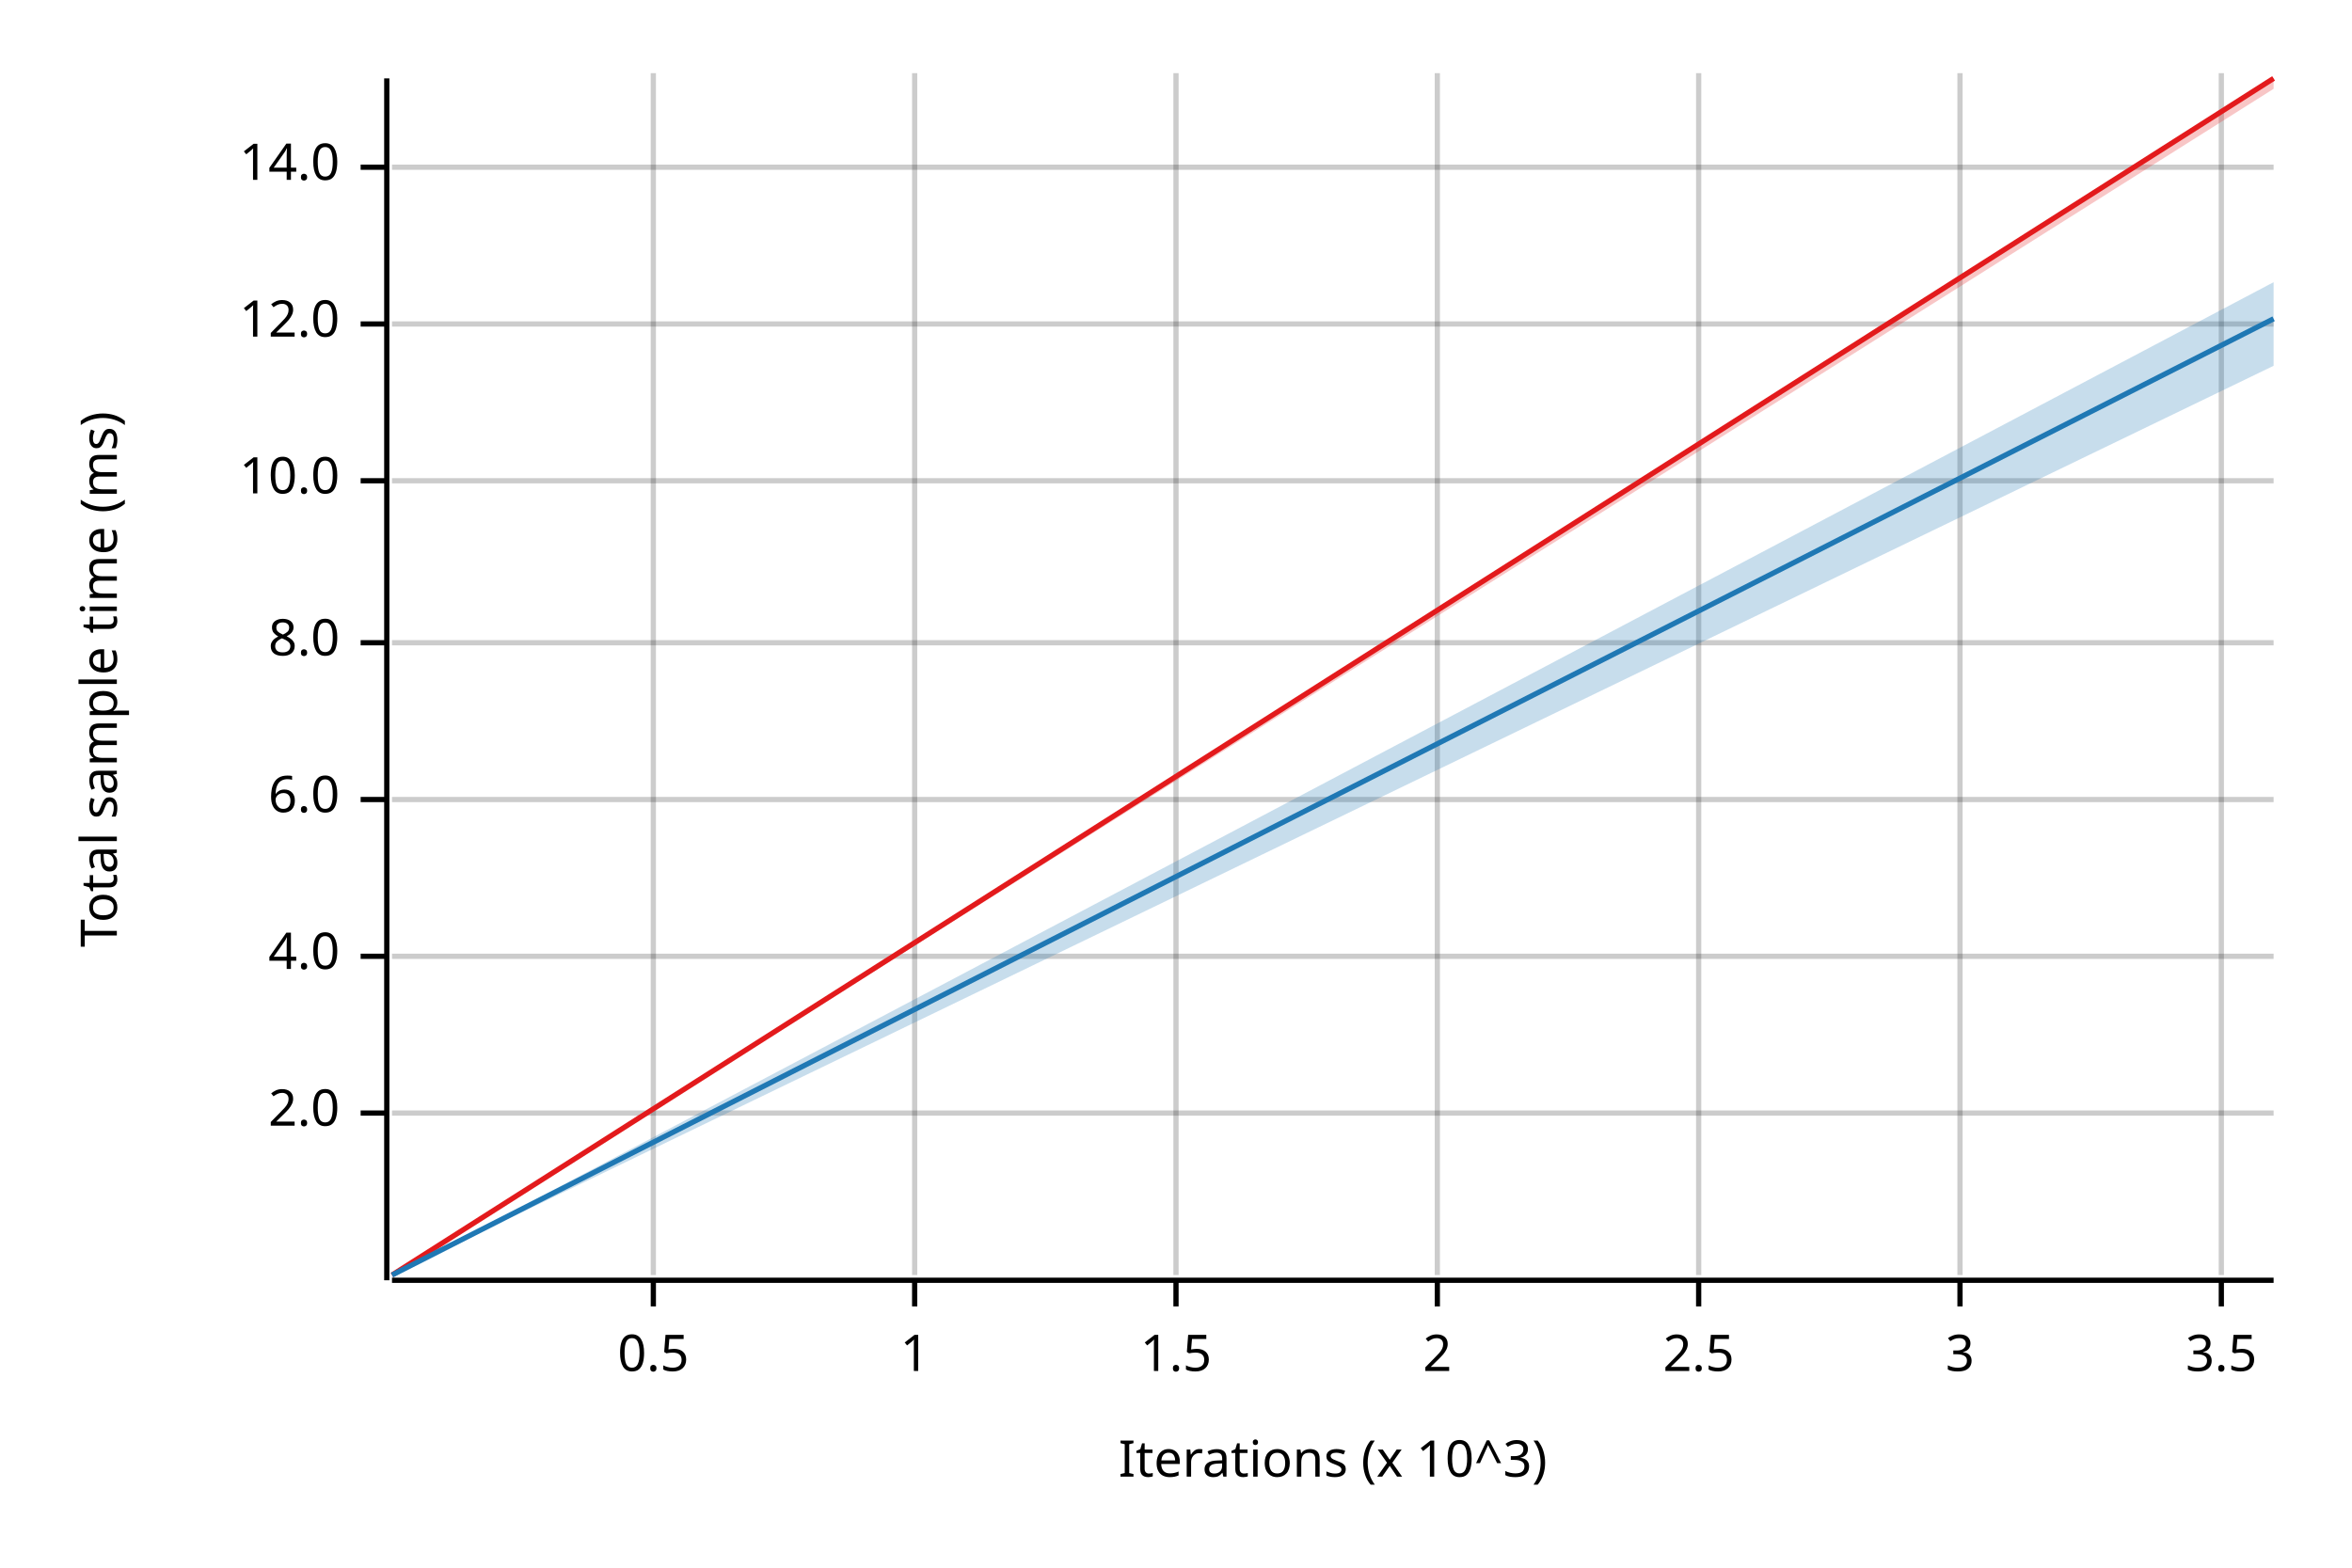
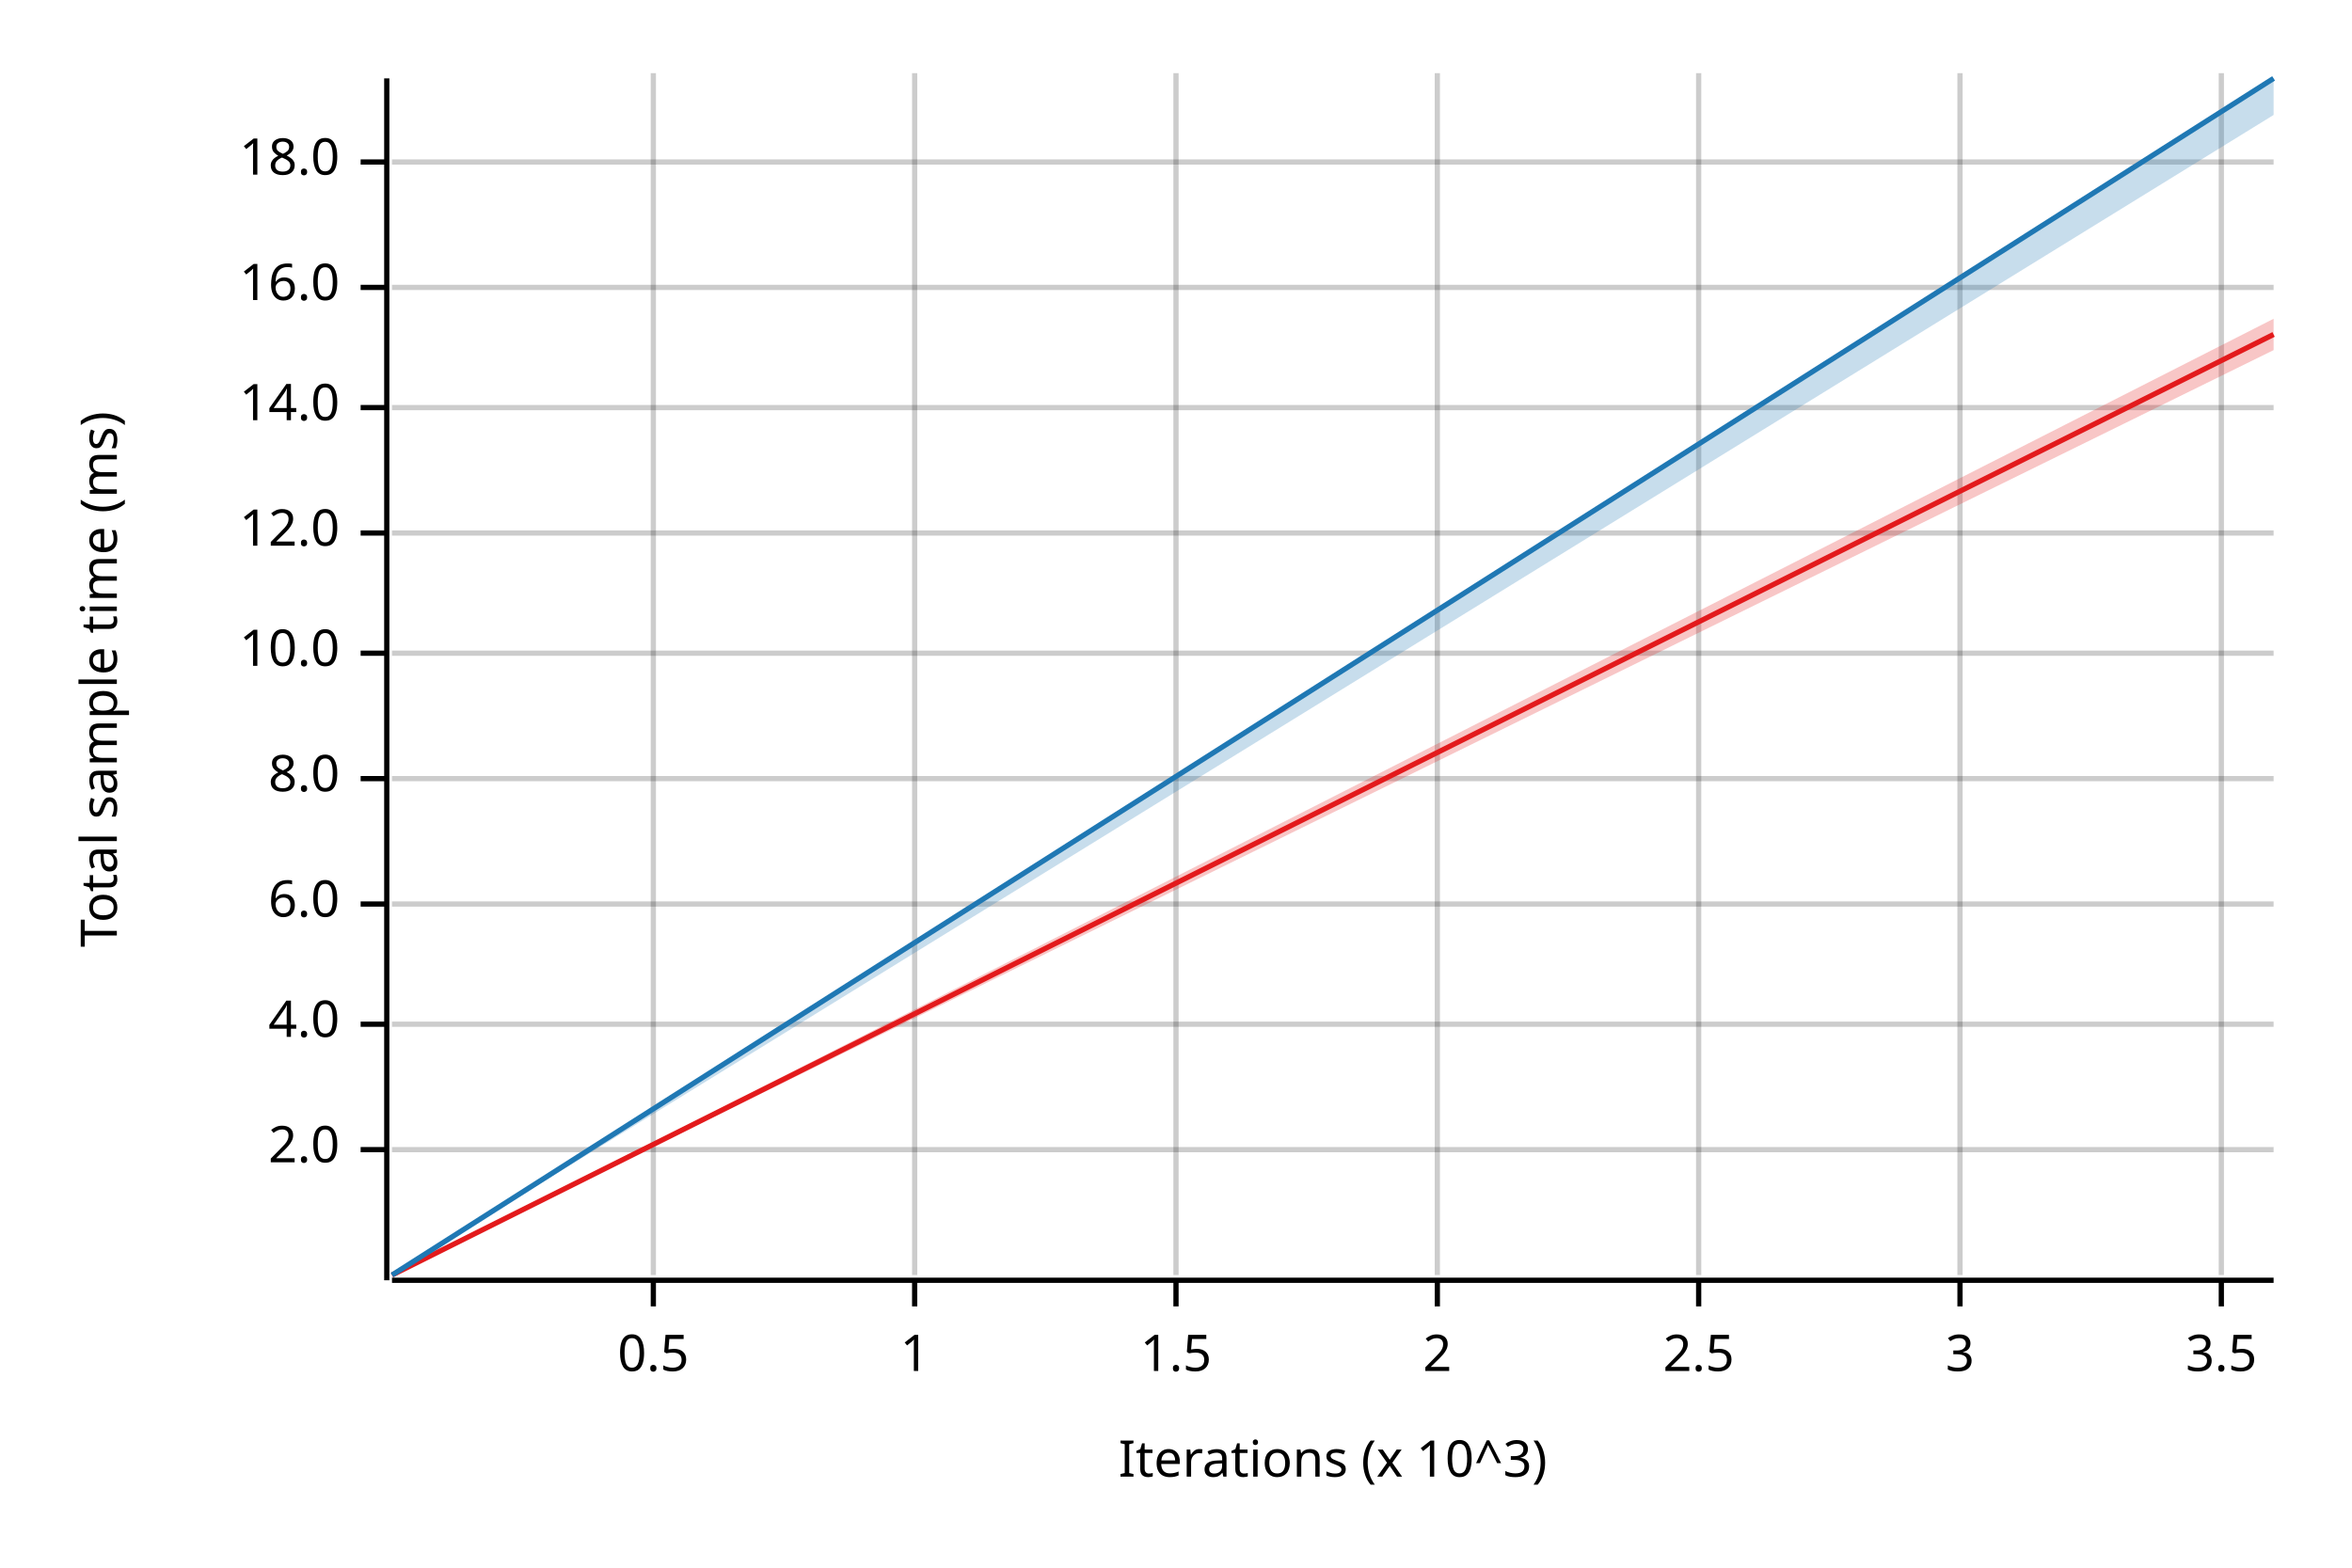
<svg xmlns="http://www.w3.org/2000/svg" width="450" height="300" viewBox="0 0 450 300">
  <text x="15" y="130" dy="0.76em" text-anchor="middle" font-family="sans-serif" font-size="9.677" opacity="1" fill="#000000" transform="rotate(270, 15, 130)">
Total sample time (ms)
</text>
  <text x="255" y="285" dy="-0.5ex" text-anchor="middle" font-family="sans-serif" font-size="9.677" opacity="1" fill="#000000">
Iterations (x 10^3)
</text>
  <line opacity="0.2" stroke="#000000" stroke-width="1" x1="125" y1="244" x2="125" y2="14" />
  <line opacity="0.2" stroke="#000000" stroke-width="1" x1="175" y1="244" x2="175" y2="14" />
  <line opacity="0.2" stroke="#000000" stroke-width="1" x1="225" y1="244" x2="225" y2="14" />
  <line opacity="0.2" stroke="#000000" stroke-width="1" x1="275" y1="244" x2="275" y2="14" />
  <line opacity="0.2" stroke="#000000" stroke-width="1" x1="325" y1="244" x2="325" y2="14" />
  <line opacity="0.2" stroke="#000000" stroke-width="1" x1="375" y1="244" x2="375" y2="14" />
  <line opacity="0.2" stroke="#000000" stroke-width="1" x1="425" y1="244" x2="425" y2="14" />
-   <line opacity="0.2" stroke="#000000" stroke-width="1" x1="75" y1="213" x2="435" y2="213" />
-   <line opacity="0.2" stroke="#000000" stroke-width="1" x1="75" y1="183" x2="435" y2="183" />
-   <line opacity="0.2" stroke="#000000" stroke-width="1" x1="75" y1="153" x2="435" y2="153" />
-   <line opacity="0.2" stroke="#000000" stroke-width="1" x1="75" y1="123" x2="435" y2="123" />
-   <line opacity="0.2" stroke="#000000" stroke-width="1" x1="75" y1="92" x2="435" y2="92" />
-   <line opacity="0.2" stroke="#000000" stroke-width="1" x1="75" y1="62" x2="435" y2="62" />
-   <line opacity="0.2" stroke="#000000" stroke-width="1" x1="75" y1="32" x2="435" y2="32" />
+   <line opacity="0.2" stroke="#000000" stroke-width="1" x1="75" y1="220" x2="435" y2="220" />
+   <line opacity="0.2" stroke="#000000" stroke-width="1" x1="75" y1="196" x2="435" y2="196" />
+   <line opacity="0.2" stroke="#000000" stroke-width="1" x1="75" y1="173" x2="435" y2="173" />
+   <line opacity="0.2" stroke="#000000" stroke-width="1" x1="75" y1="149" x2="435" y2="149" />
+   <line opacity="0.2" stroke="#000000" stroke-width="1" x1="75" y1="125" x2="435" y2="125" />
+   <line opacity="0.2" stroke="#000000" stroke-width="1" x1="75" y1="102" x2="435" y2="102" />
+   <line opacity="0.2" stroke="#000000" stroke-width="1" x1="75" y1="78" x2="435" y2="78" />
+   <line opacity="0.2" stroke="#000000" stroke-width="1" x1="75" y1="55" x2="435" y2="55" />
+   <line opacity="0.2" stroke="#000000" stroke-width="1" x1="75" y1="31" x2="435" y2="31" />
  <polyline fill="none" opacity="1" stroke="#000000" stroke-width="1" points="74,15 74,245 " />
-   <text x="65" y="213" dy="0.5ex" text-anchor="end" font-family="sans-serif" font-size="9.677" opacity="1" fill="#000000">
+   <text x="65" y="220" dy="0.5ex" text-anchor="end" font-family="sans-serif" font-size="9.677" opacity="1" fill="#000000">
2.0
</text>
-   <polyline fill="none" opacity="1" stroke="#000000" stroke-width="1" points="69,213 74,213 " />
-   <text x="65" y="183" dy="0.5ex" text-anchor="end" font-family="sans-serif" font-size="9.677" opacity="1" fill="#000000">
+   <polyline fill="none" opacity="1" stroke="#000000" stroke-width="1" points="69,220 74,220 " />
+   <text x="65" y="196" dy="0.5ex" text-anchor="end" font-family="sans-serif" font-size="9.677" opacity="1" fill="#000000">
4.0
</text>
-   <polyline fill="none" opacity="1" stroke="#000000" stroke-width="1" points="69,183 74,183 " />
-   <text x="65" y="153" dy="0.5ex" text-anchor="end" font-family="sans-serif" font-size="9.677" opacity="1" fill="#000000">
+   <polyline fill="none" opacity="1" stroke="#000000" stroke-width="1" points="69,196 74,196 " />
+   <text x="65" y="173" dy="0.5ex" text-anchor="end" font-family="sans-serif" font-size="9.677" opacity="1" fill="#000000">
6.0
</text>
-   <polyline fill="none" opacity="1" stroke="#000000" stroke-width="1" points="69,153 74,153 " />
-   <text x="65" y="123" dy="0.5ex" text-anchor="end" font-family="sans-serif" font-size="9.677" opacity="1" fill="#000000">
+   <polyline fill="none" opacity="1" stroke="#000000" stroke-width="1" points="69,173 74,173 " />
+   <text x="65" y="149" dy="0.5ex" text-anchor="end" font-family="sans-serif" font-size="9.677" opacity="1" fill="#000000">
8.0
</text>
-   <polyline fill="none" opacity="1" stroke="#000000" stroke-width="1" points="69,123 74,123 " />
-   <text x="65" y="92" dy="0.5ex" text-anchor="end" font-family="sans-serif" font-size="9.677" opacity="1" fill="#000000">
+   <polyline fill="none" opacity="1" stroke="#000000" stroke-width="1" points="69,149 74,149 " />
+   <text x="65" y="125" dy="0.5ex" text-anchor="end" font-family="sans-serif" font-size="9.677" opacity="1" fill="#000000">
10.0
</text>
-   <polyline fill="none" opacity="1" stroke="#000000" stroke-width="1" points="69,92 74,92 " />
-   <text x="65" y="62" dy="0.5ex" text-anchor="end" font-family="sans-serif" font-size="9.677" opacity="1" fill="#000000">
+   <polyline fill="none" opacity="1" stroke="#000000" stroke-width="1" points="69,125 74,125 " />
+   <text x="65" y="102" dy="0.5ex" text-anchor="end" font-family="sans-serif" font-size="9.677" opacity="1" fill="#000000">
12.0
</text>
-   <polyline fill="none" opacity="1" stroke="#000000" stroke-width="1" points="69,62 74,62 " />
-   <text x="65" y="32" dy="0.5ex" text-anchor="end" font-family="sans-serif" font-size="9.677" opacity="1" fill="#000000">
+   <polyline fill="none" opacity="1" stroke="#000000" stroke-width="1" points="69,102 74,102 " />
+   <text x="65" y="78" dy="0.5ex" text-anchor="end" font-family="sans-serif" font-size="9.677" opacity="1" fill="#000000">
14.0
</text>
-   <polyline fill="none" opacity="1" stroke="#000000" stroke-width="1" points="69,32 74,32 " />
+   <polyline fill="none" opacity="1" stroke="#000000" stroke-width="1" points="69,78 74,78 " />
+   <text x="65" y="55" dy="0.5ex" text-anchor="end" font-family="sans-serif" font-size="9.677" opacity="1" fill="#000000">
+ 16.0
+ </text>
+   <polyline fill="none" opacity="1" stroke="#000000" stroke-width="1" points="69,55 74,55 " />
+   <text x="65" y="31" dy="0.5ex" text-anchor="end" font-family="sans-serif" font-size="9.677" opacity="1" fill="#000000">
+ 18.0
+ </text>
+   <polyline fill="none" opacity="1" stroke="#000000" stroke-width="1" points="69,31 74,31 " />
  <polyline fill="none" opacity="1" stroke="#000000" stroke-width="1" points="75,245 435,245 " />
  <text x="125" y="255" dy="0.76em" text-anchor="middle" font-family="sans-serif" font-size="9.677" opacity="1" fill="#000000">
0.5
</text>
  <polyline fill="none" opacity="1" stroke="#000000" stroke-width="1" points="125,245 125,250 " />
  <text x="175" y="255" dy="0.76em" text-anchor="middle" font-family="sans-serif" font-size="9.677" opacity="1" fill="#000000">
1
</text>
  <polyline fill="none" opacity="1" stroke="#000000" stroke-width="1" points="175,245 175,250 " />
  <text x="225" y="255" dy="0.76em" text-anchor="middle" font-family="sans-serif" font-size="9.677" opacity="1" fill="#000000">
1.5
</text>
  <polyline fill="none" opacity="1" stroke="#000000" stroke-width="1" points="225,245 225,250 " />
  <text x="275" y="255" dy="0.76em" text-anchor="middle" font-family="sans-serif" font-size="9.677" opacity="1" fill="#000000">
2
</text>
  <polyline fill="none" opacity="1" stroke="#000000" stroke-width="1" points="275,245 275,250 " />
  <text x="325" y="255" dy="0.76em" text-anchor="middle" font-family="sans-serif" font-size="9.677" opacity="1" fill="#000000">
2.5
</text>
  <polyline fill="none" opacity="1" stroke="#000000" stroke-width="1" points="325,245 325,250 " />
  <text x="375" y="255" dy="0.76em" text-anchor="middle" font-family="sans-serif" font-size="9.677" opacity="1" fill="#000000">
3
</text>
  <polyline fill="none" opacity="1" stroke="#000000" stroke-width="1" points="375,245 375,250 " />
  <text x="425" y="255" dy="0.76em" text-anchor="middle" font-family="sans-serif" font-size="9.677" opacity="1" fill="#000000">
3.5
</text>
  <polyline fill="none" opacity="1" stroke="#000000" stroke-width="1" points="425,245 425,250 " />
-   <polyline fill="none" opacity="1" stroke="#E31A1C" stroke-width="1" points="75,244 435,15 " />
-   <polygon opacity="0.25" fill="#E31A1C" points="75,244 435,17 435,15 " />
-   <polyline fill="none" opacity="1" stroke="#1F78B4" stroke-width="1" points="75,244 435,61 " />
-   <polygon opacity="0.25" fill="#1F78B4" points="75,244 435,70 435,54 " />
+   <polyline fill="none" opacity="1" stroke="#E31A1C" stroke-width="1" points="75,244 435,64 " />
+   <polygon opacity="0.25" fill="#E31A1C" points="75,244 435,67 435,61 " />
+   <polyline fill="none" opacity="1" stroke="#1F78B4" stroke-width="1" points="75,244 435,15 " />
+   <polygon opacity="0.25" fill="#1F78B4" points="75,244 435,22 435,15 " />
</svg>
